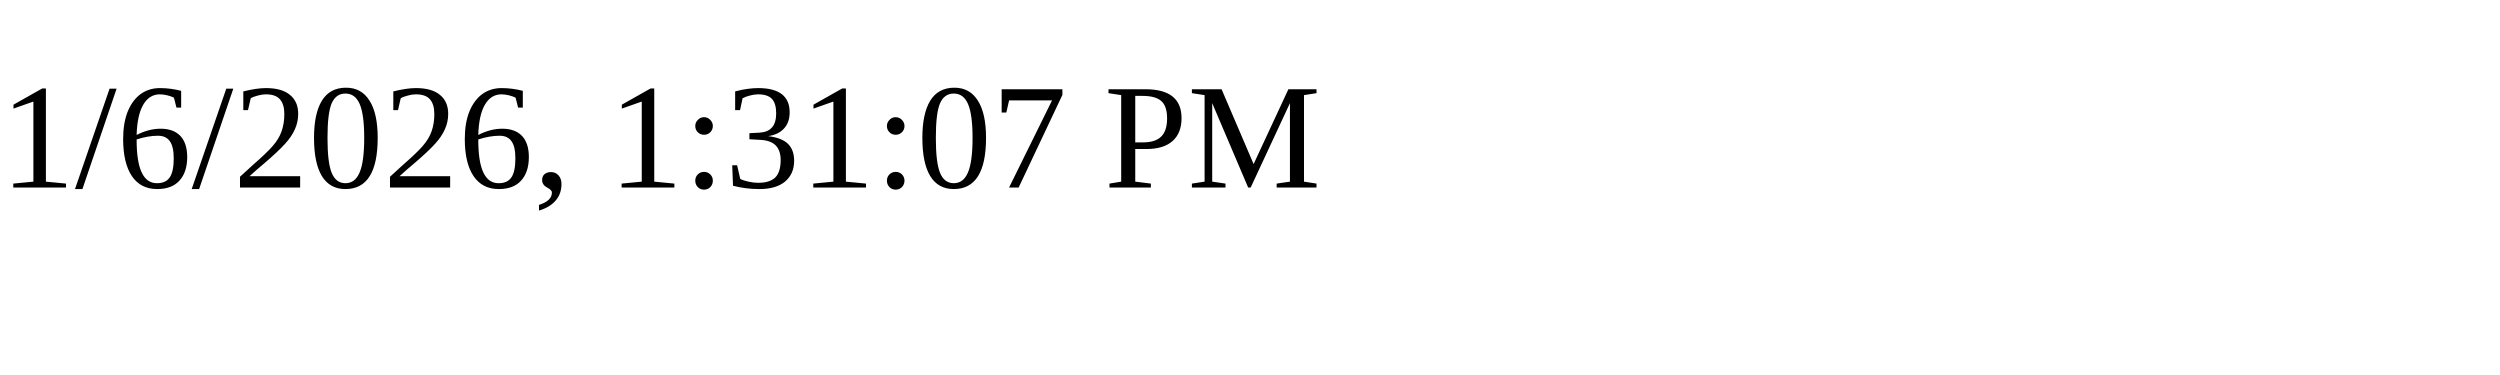
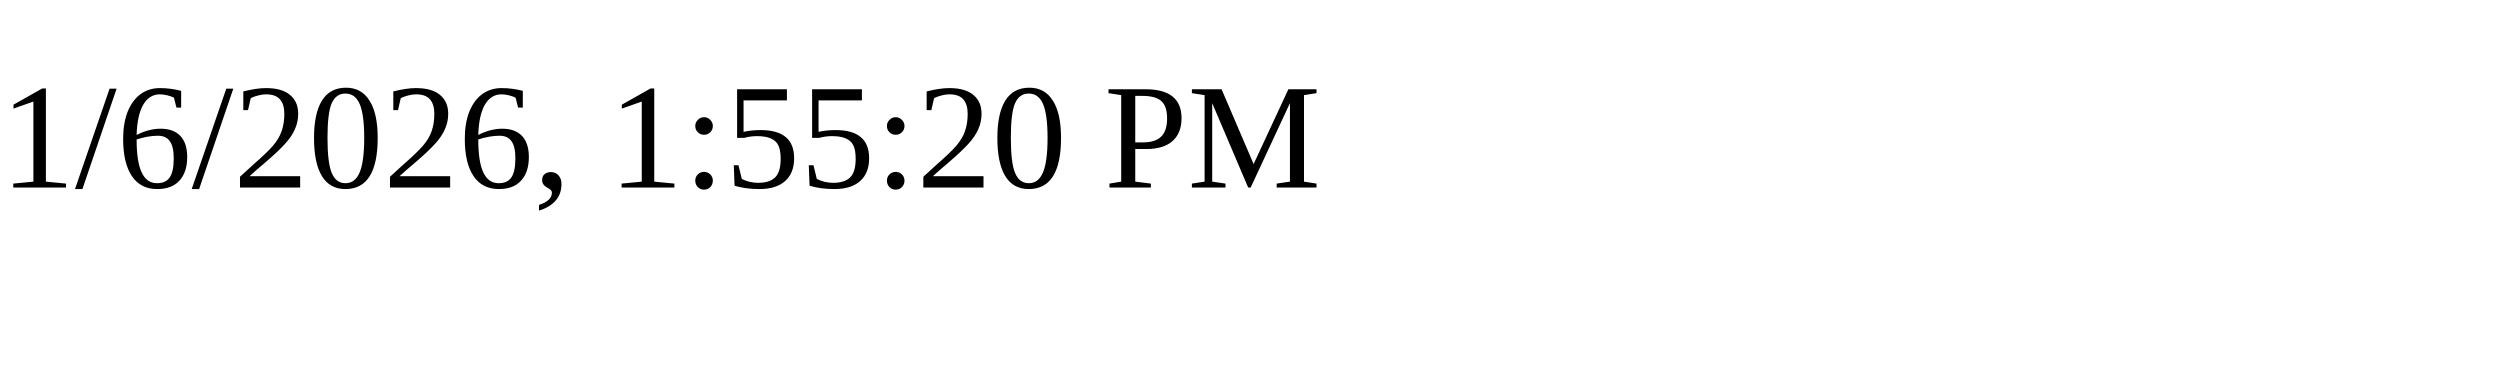
<svg xmlns="http://www.w3.org/2000/svg" height="30" width="200">
-   <text x="0" y="15">1/6/2026, 1:31:07 PM</text>
+   <text x="0" y="15">1/6/2026, 1:55:20 PM</text>
</svg>
